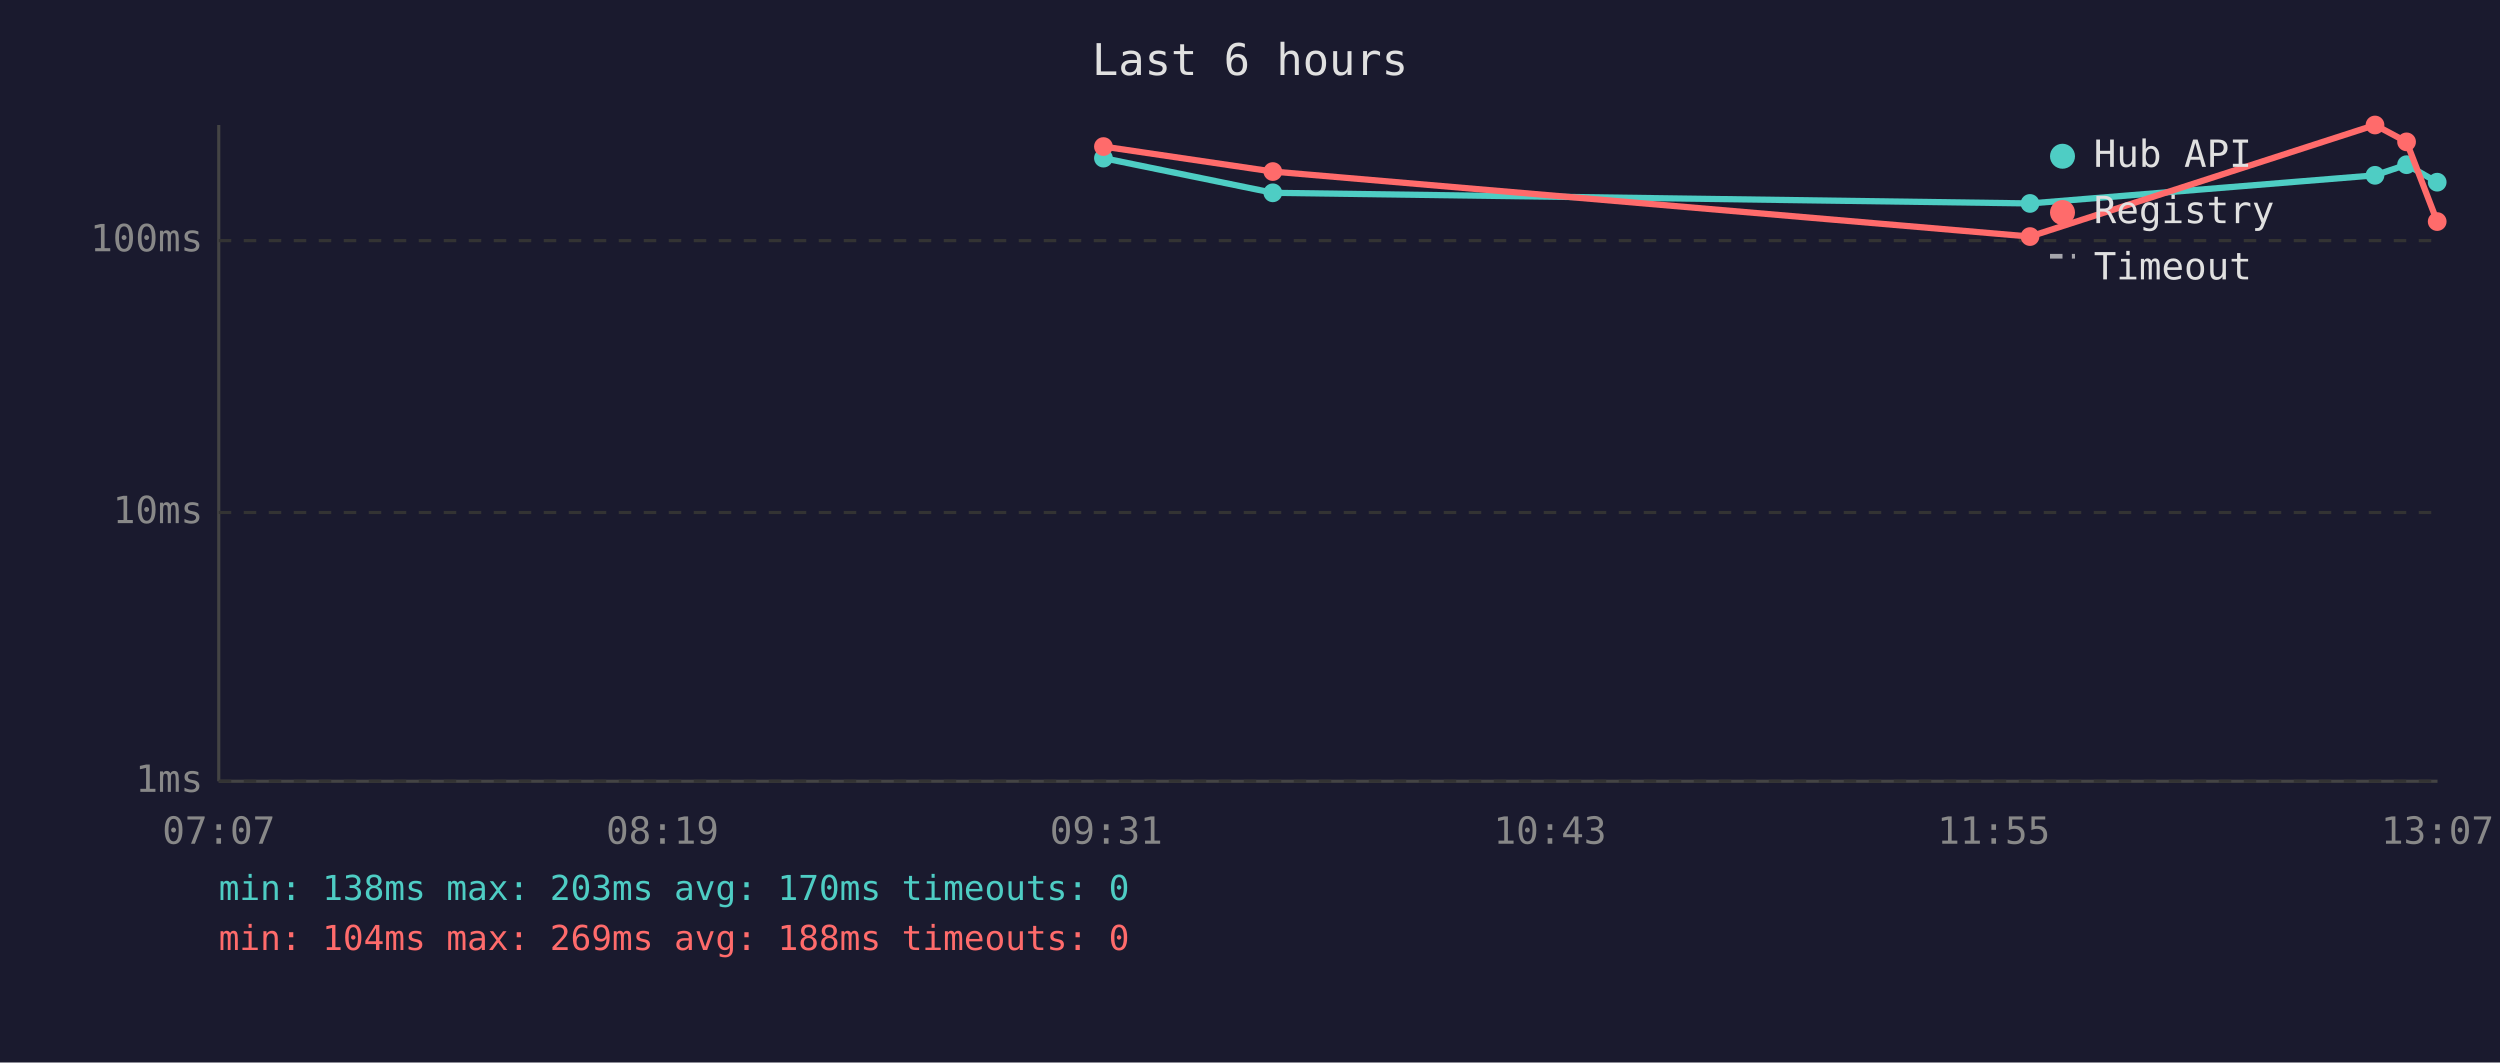
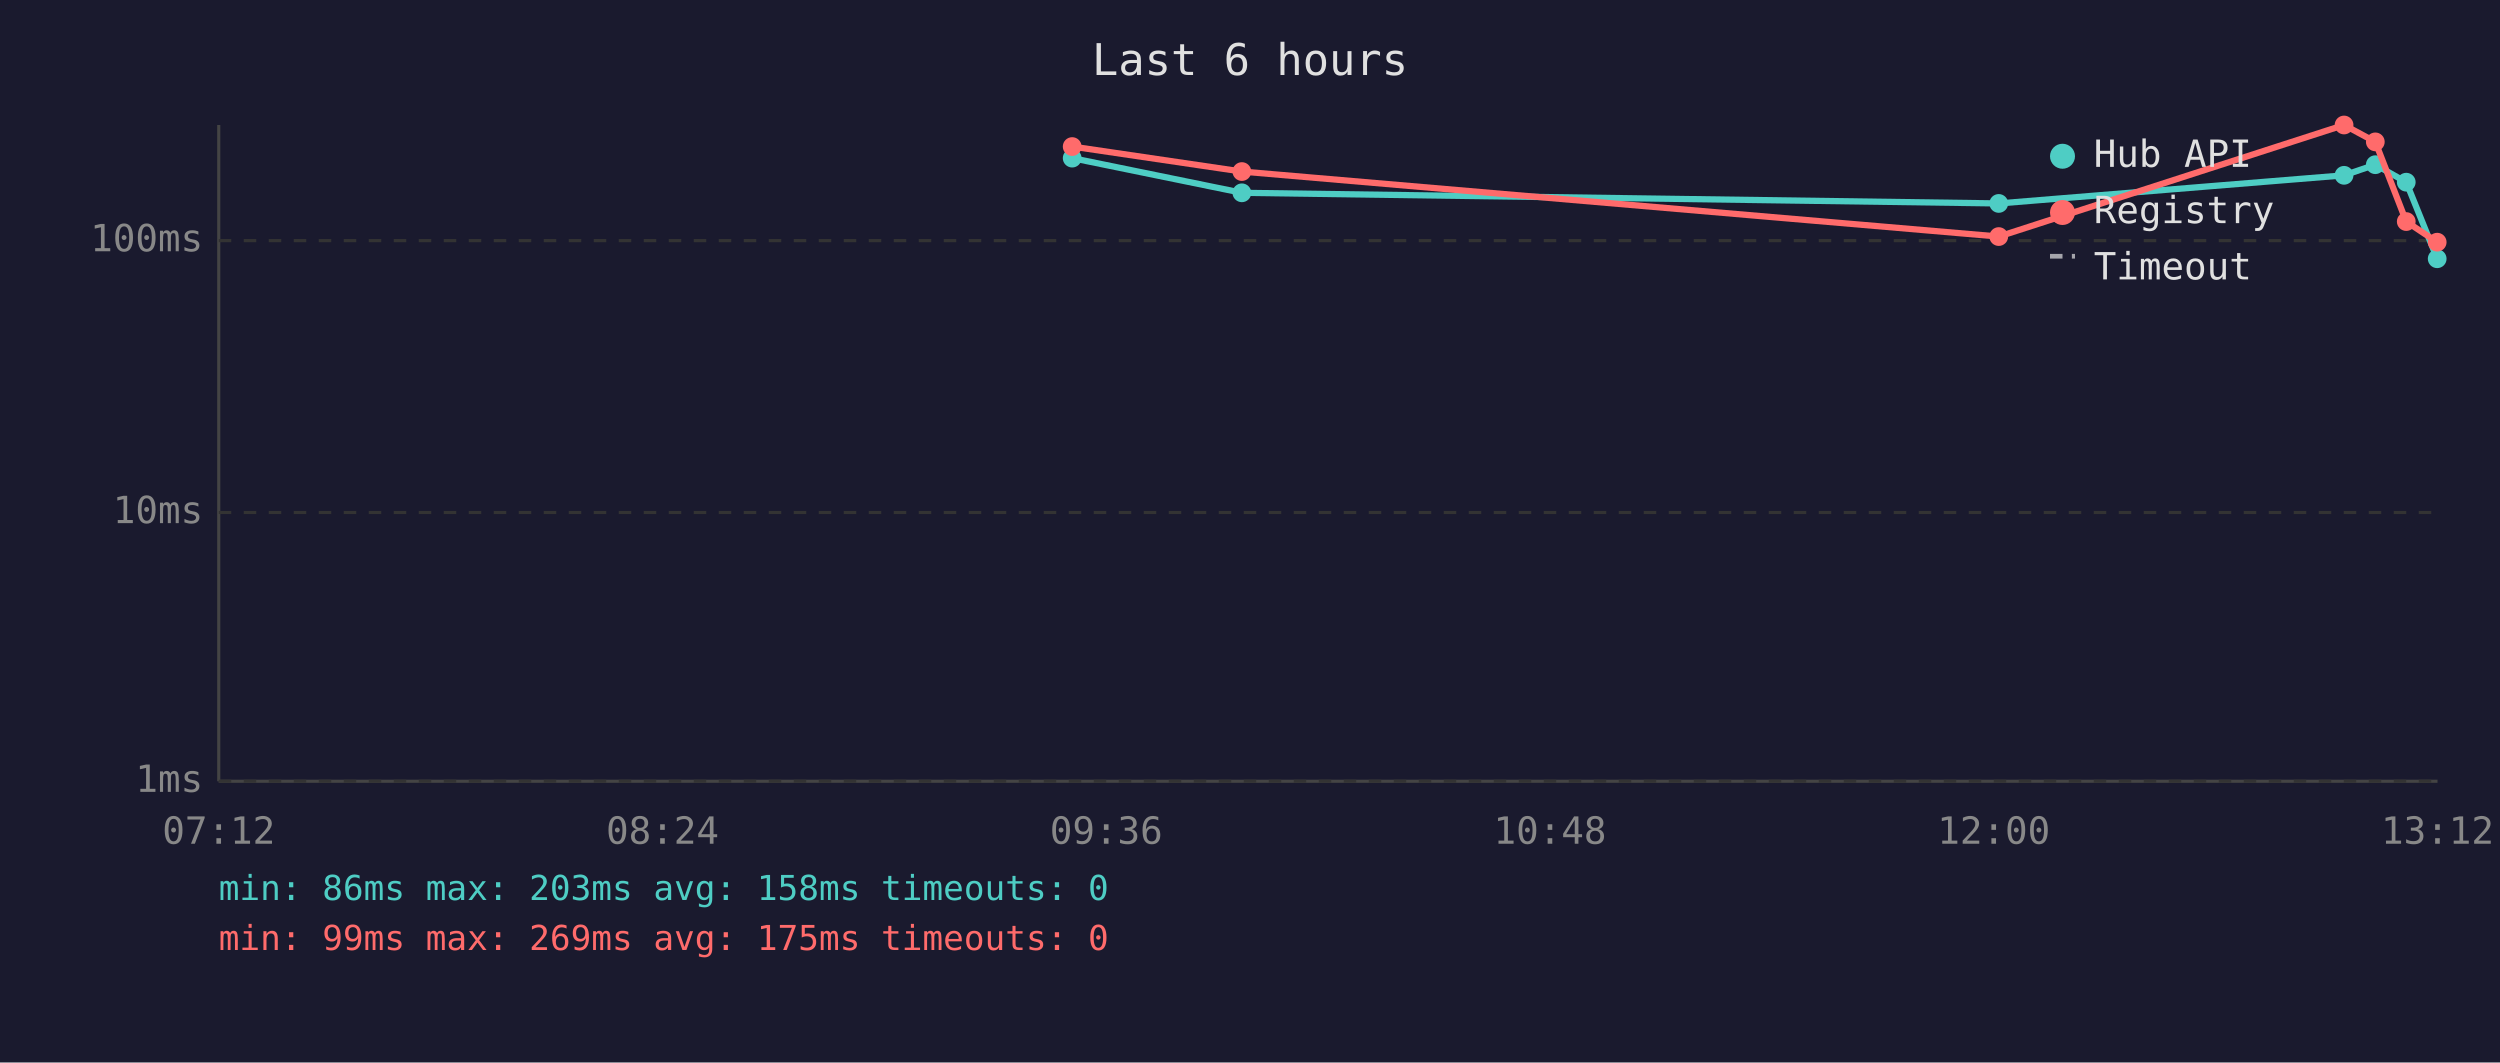
<svg xmlns="http://www.w3.org/2000/svg" viewBox="0 0 800 340" font-family="monospace" font-size="12">
  <rect width="800" height="340" fill="#1a1a2e" />
  <text x="400" y="24" fill="#e0e0e0" font-size="14" text-anchor="middle">Last 6 hours</text>
  <line x1="70" y1="40" x2="70" y2="250" stroke="#444" stroke-width="1" />
  <line x1="70" y1="250" x2="780" y2="250" stroke="#444" stroke-width="1" />
  <line x1="70" y1="250" x2="780" y2="250" stroke="#333" stroke-width="1" stroke-dasharray="4" />
  <text x="65" y="250" fill="#888" text-anchor="end" dominant-baseline="middle">1ms</text>
  <line x1="70" y1="164" x2="780" y2="164" stroke="#333" stroke-width="1" stroke-dasharray="4" />
  <text x="65" y="164" fill="#888" text-anchor="end" dominant-baseline="middle">10ms</text>
  <line x1="70" y1="77" x2="780" y2="77" stroke="#333" stroke-width="1" stroke-dasharray="4" />
  <text x="65" y="77" fill="#888" text-anchor="end" dominant-baseline="middle">100ms</text>
-   <text x="70" y="270" fill="#888" text-anchor="middle">07:07</text>
-   <text x="212" y="270" fill="#888" text-anchor="middle">08:19</text>
-   <text x="354" y="270" fill="#888" text-anchor="middle">09:31</text>
-   <text x="496" y="270" fill="#888" text-anchor="middle">10:43</text>
-   <text x="638" y="270" fill="#888" text-anchor="middle">11:55</text>
-   <text x="780" y="270" fill="#888" text-anchor="middle">13:07</text>
-   <polyline points="353.1,50.6 407.3,61.7 649.6,65.1 760.0,56.1 770.1,52.7 779.9,58.3" fill="none" stroke="#4ecdc4" stroke-width="2" opacity="1" />
-   <circle cx="353.1" cy="50.6" r="3" fill="#4ecdc4" />
-   <circle cx="407.3" cy="61.7" r="3" fill="#4ecdc4" />
-   <circle cx="649.6" cy="65.1" r="3" fill="#4ecdc4" />
-   <circle cx="760.0" cy="56.1" r="3" fill="#4ecdc4" />
-   <circle cx="770.1" cy="52.7" r="3" fill="#4ecdc4" />
-   <circle cx="779.9" cy="58.3" r="3" fill="#4ecdc4" />
-   <polyline points="353.1,46.9 407.3,54.9 649.6,75.7 760.0,40.0 770.1,45.4 779.9,70.9" fill="none" stroke="#ff6b6b" stroke-width="2" opacity="1" />
-   <circle cx="353.1" cy="46.9" r="3" fill="#ff6b6b" />
-   <circle cx="407.3" cy="54.9" r="3" fill="#ff6b6b" />
-   <circle cx="649.6" cy="75.7" r="3" fill="#ff6b6b" />
-   <circle cx="760.0" cy="40.0" r="3" fill="#ff6b6b" />
-   <circle cx="770.1" cy="45.4" r="3" fill="#ff6b6b" />
-   <circle cx="779.9" cy="70.9" r="3" fill="#ff6b6b" />
+   <text x="70" y="270" fill="#888" text-anchor="middle">07:12</text>
+   <text x="212" y="270" fill="#888" text-anchor="middle">08:24</text>
+   <text x="354" y="270" fill="#888" text-anchor="middle">09:36</text>
+   <text x="496" y="270" fill="#888" text-anchor="middle">10:48</text>
+   <text x="638" y="270" fill="#888" text-anchor="middle">12:00</text>
+   <text x="780" y="270" fill="#888" text-anchor="middle">13:12</text>
+   <polyline points="343.1,50.6 397.4,61.7 639.6,65.1 750.1,56.1 760.1,52.7 770.0,58.3 779.9,82.8" fill="none" stroke="#4ecdc4" stroke-width="2" opacity="1" />
+   <circle cx="343.1" cy="50.6" r="3" fill="#4ecdc4" />
+   <circle cx="397.4" cy="61.7" r="3" fill="#4ecdc4" />
+   <circle cx="639.6" cy="65.1" r="3" fill="#4ecdc4" />
+   <circle cx="750.1" cy="56.1" r="3" fill="#4ecdc4" />
+   <circle cx="760.1" cy="52.7" r="3" fill="#4ecdc4" />
+   <circle cx="770.0" cy="58.3" r="3" fill="#4ecdc4" />
+   <circle cx="779.9" cy="82.8" r="3" fill="#4ecdc4" />
+   <polyline points="343.1,46.9 397.4,54.9 639.6,75.7 750.1,40.0 760.1,45.4 770.0,70.9 779.9,77.5" fill="none" stroke="#ff6b6b" stroke-width="2" opacity="1" />
+   <circle cx="343.1" cy="46.9" r="3" fill="#ff6b6b" />
+   <circle cx="397.4" cy="54.9" r="3" fill="#ff6b6b" />
+   <circle cx="639.6" cy="75.7" r="3" fill="#ff6b6b" />
+   <circle cx="750.1" cy="40.0" r="3" fill="#ff6b6b" />
+   <circle cx="760.1" cy="45.4" r="3" fill="#ff6b6b" />
+   <circle cx="770.0" cy="70.9" r="3" fill="#ff6b6b" />
+   <circle cx="779.9" cy="77.5" r="3" fill="#ff6b6b" />
  <circle cx="660" cy="50" r="4" fill="#4ecdc4" />
  <text x="670" y="50" fill="#e0e0e0" dominant-baseline="middle">Hub API</text>
  <circle cx="660" cy="68" r="4" fill="#ff6b6b" />
  <text x="670" y="68" fill="#e0e0e0" dominant-baseline="middle">Registry</text>
  <line x1="656" y1="82" x2="664" y2="82" stroke="#e0e0e0" stroke-width="1.5" stroke-dasharray="4,3" opacity="0.7" />
  <text x="670" y="86" fill="#e0e0e0" dominant-baseline="middle">Timeout</text>
-   <text x="70" y="288" fill="#4ecdc4" font-size="11">min: 138ms  max: 203ms  avg: 170ms  timeouts: 0</text>
-   <text x="70" y="304" fill="#ff6b6b" font-size="11">min: 104ms  max: 269ms  avg: 188ms  timeouts: 0</text>
+   <text x="70" y="288" fill="#4ecdc4" font-size="11">min: 86ms  max: 203ms  avg: 158ms  timeouts: 0</text>
+   <text x="70" y="304" fill="#ff6b6b" font-size="11">min: 99ms  max: 269ms  avg: 175ms  timeouts: 0</text>
</svg>
